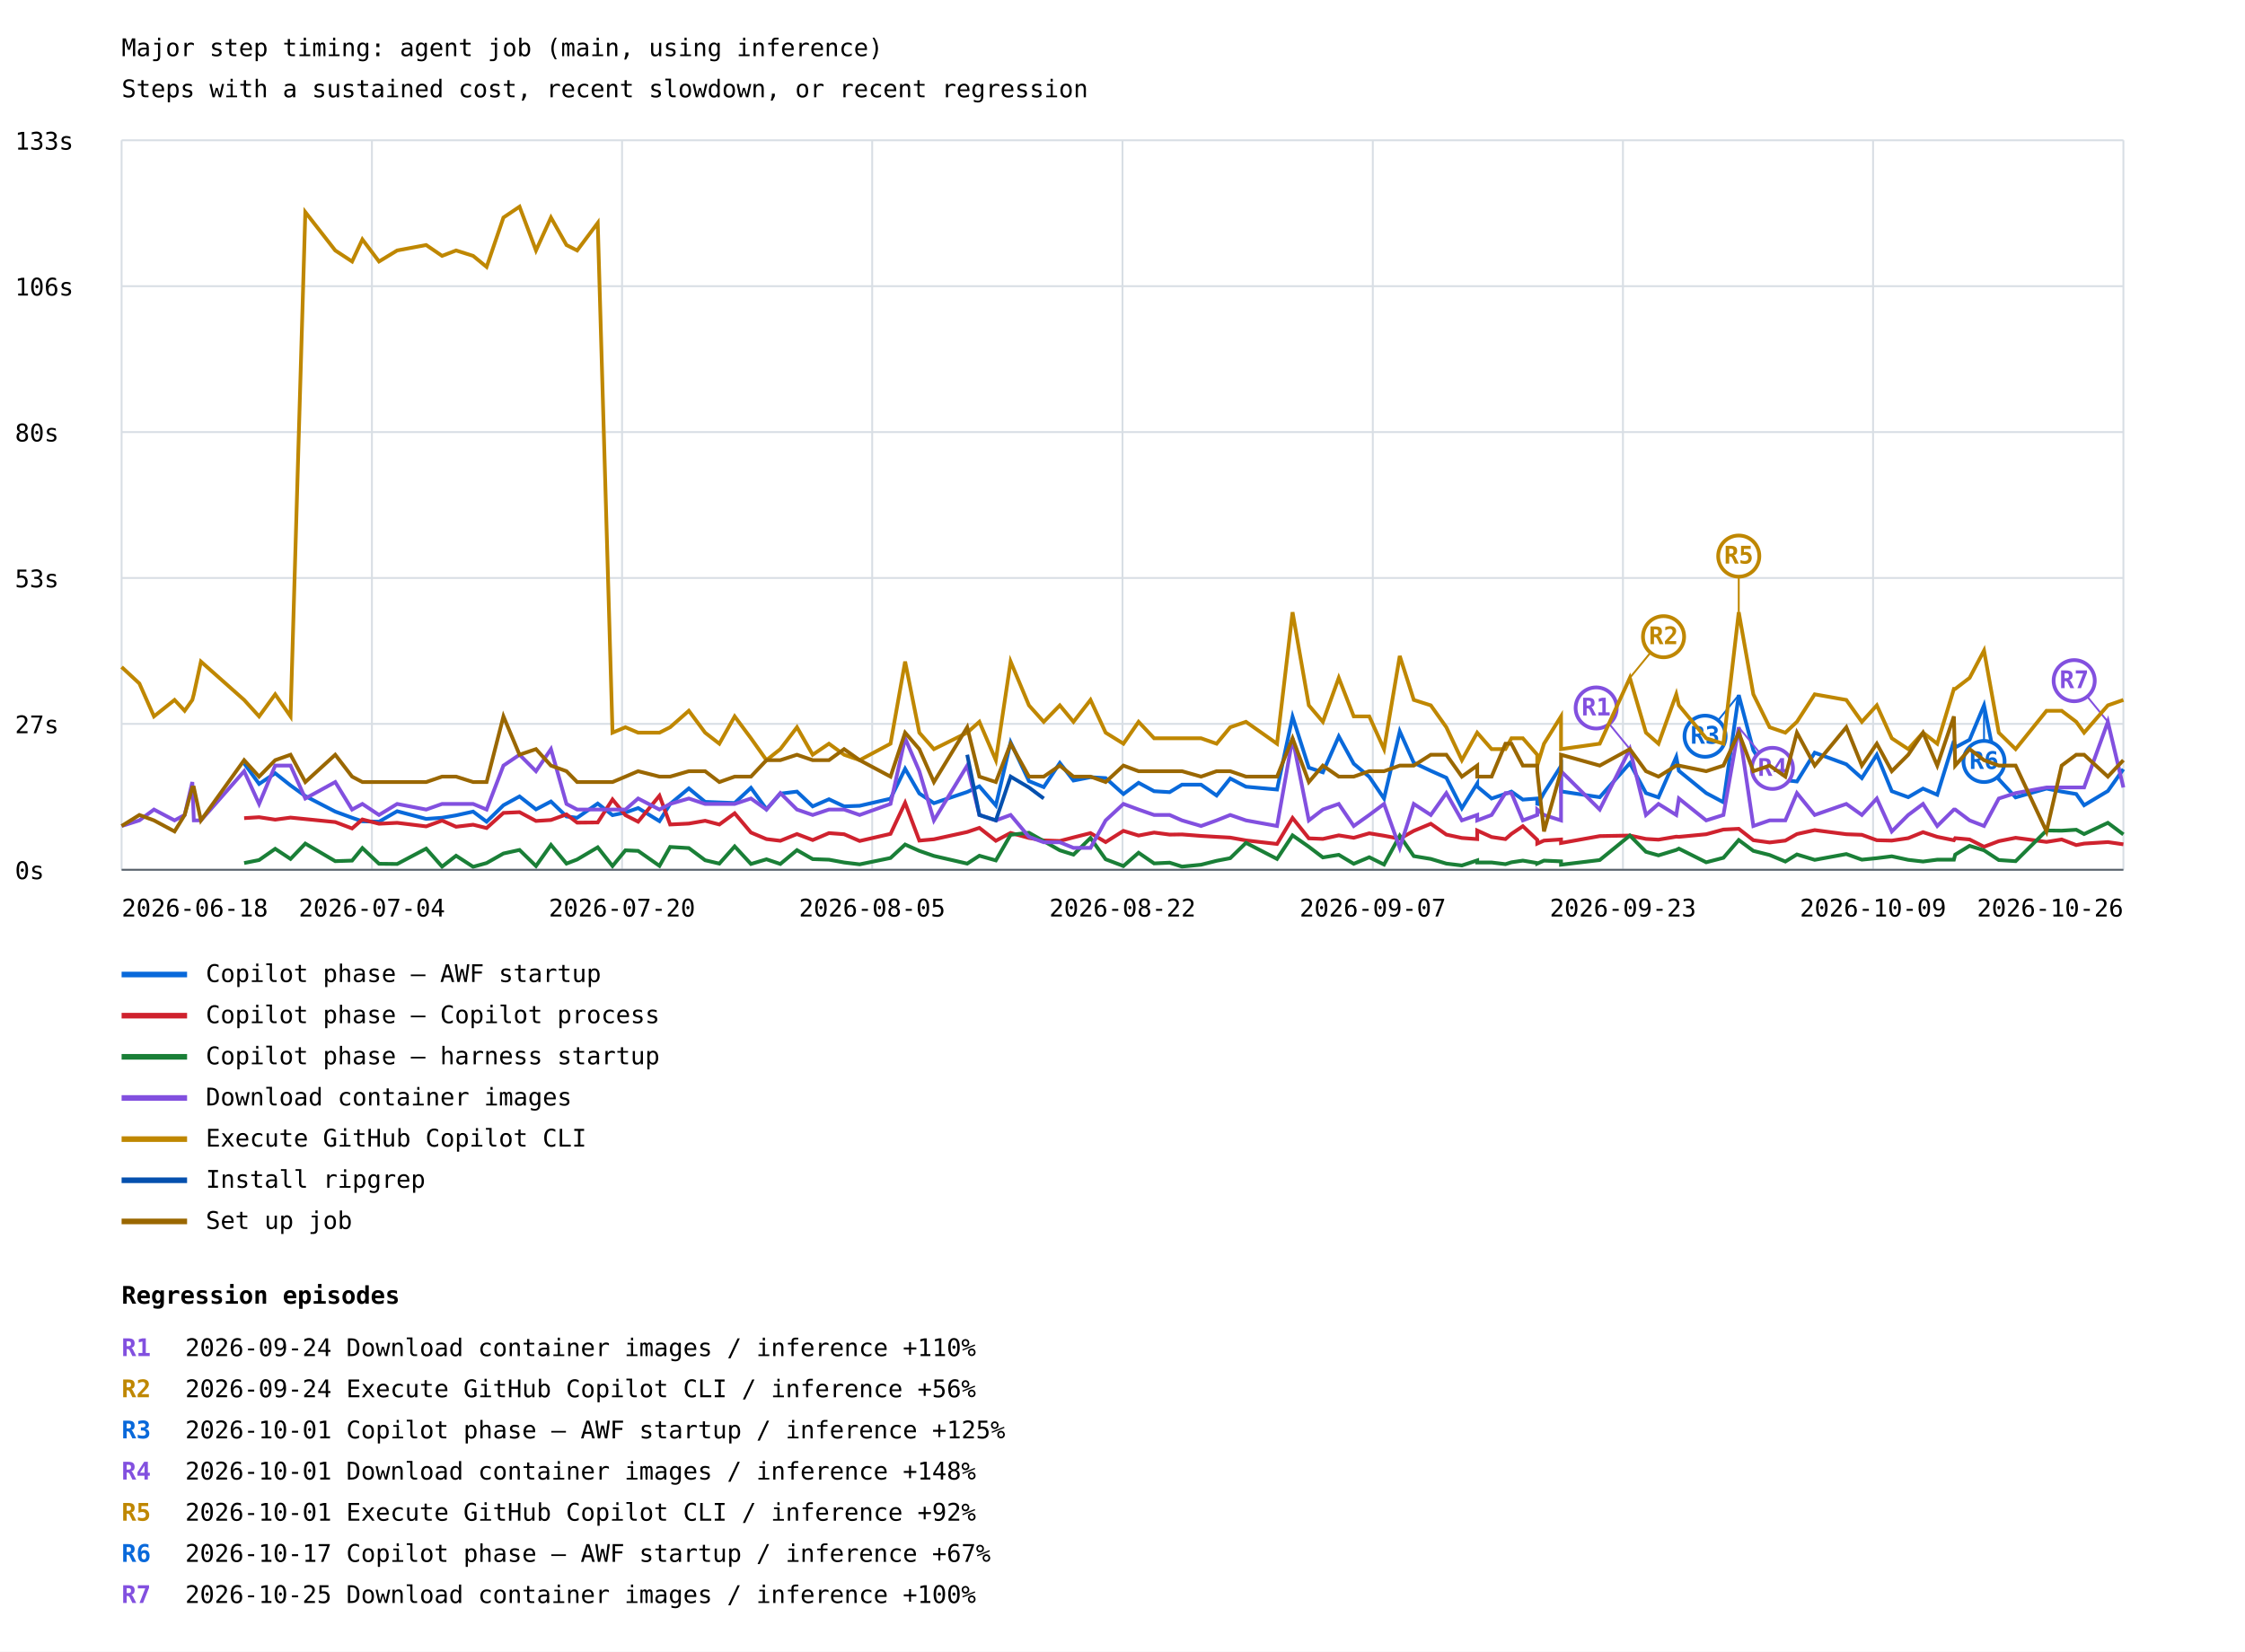
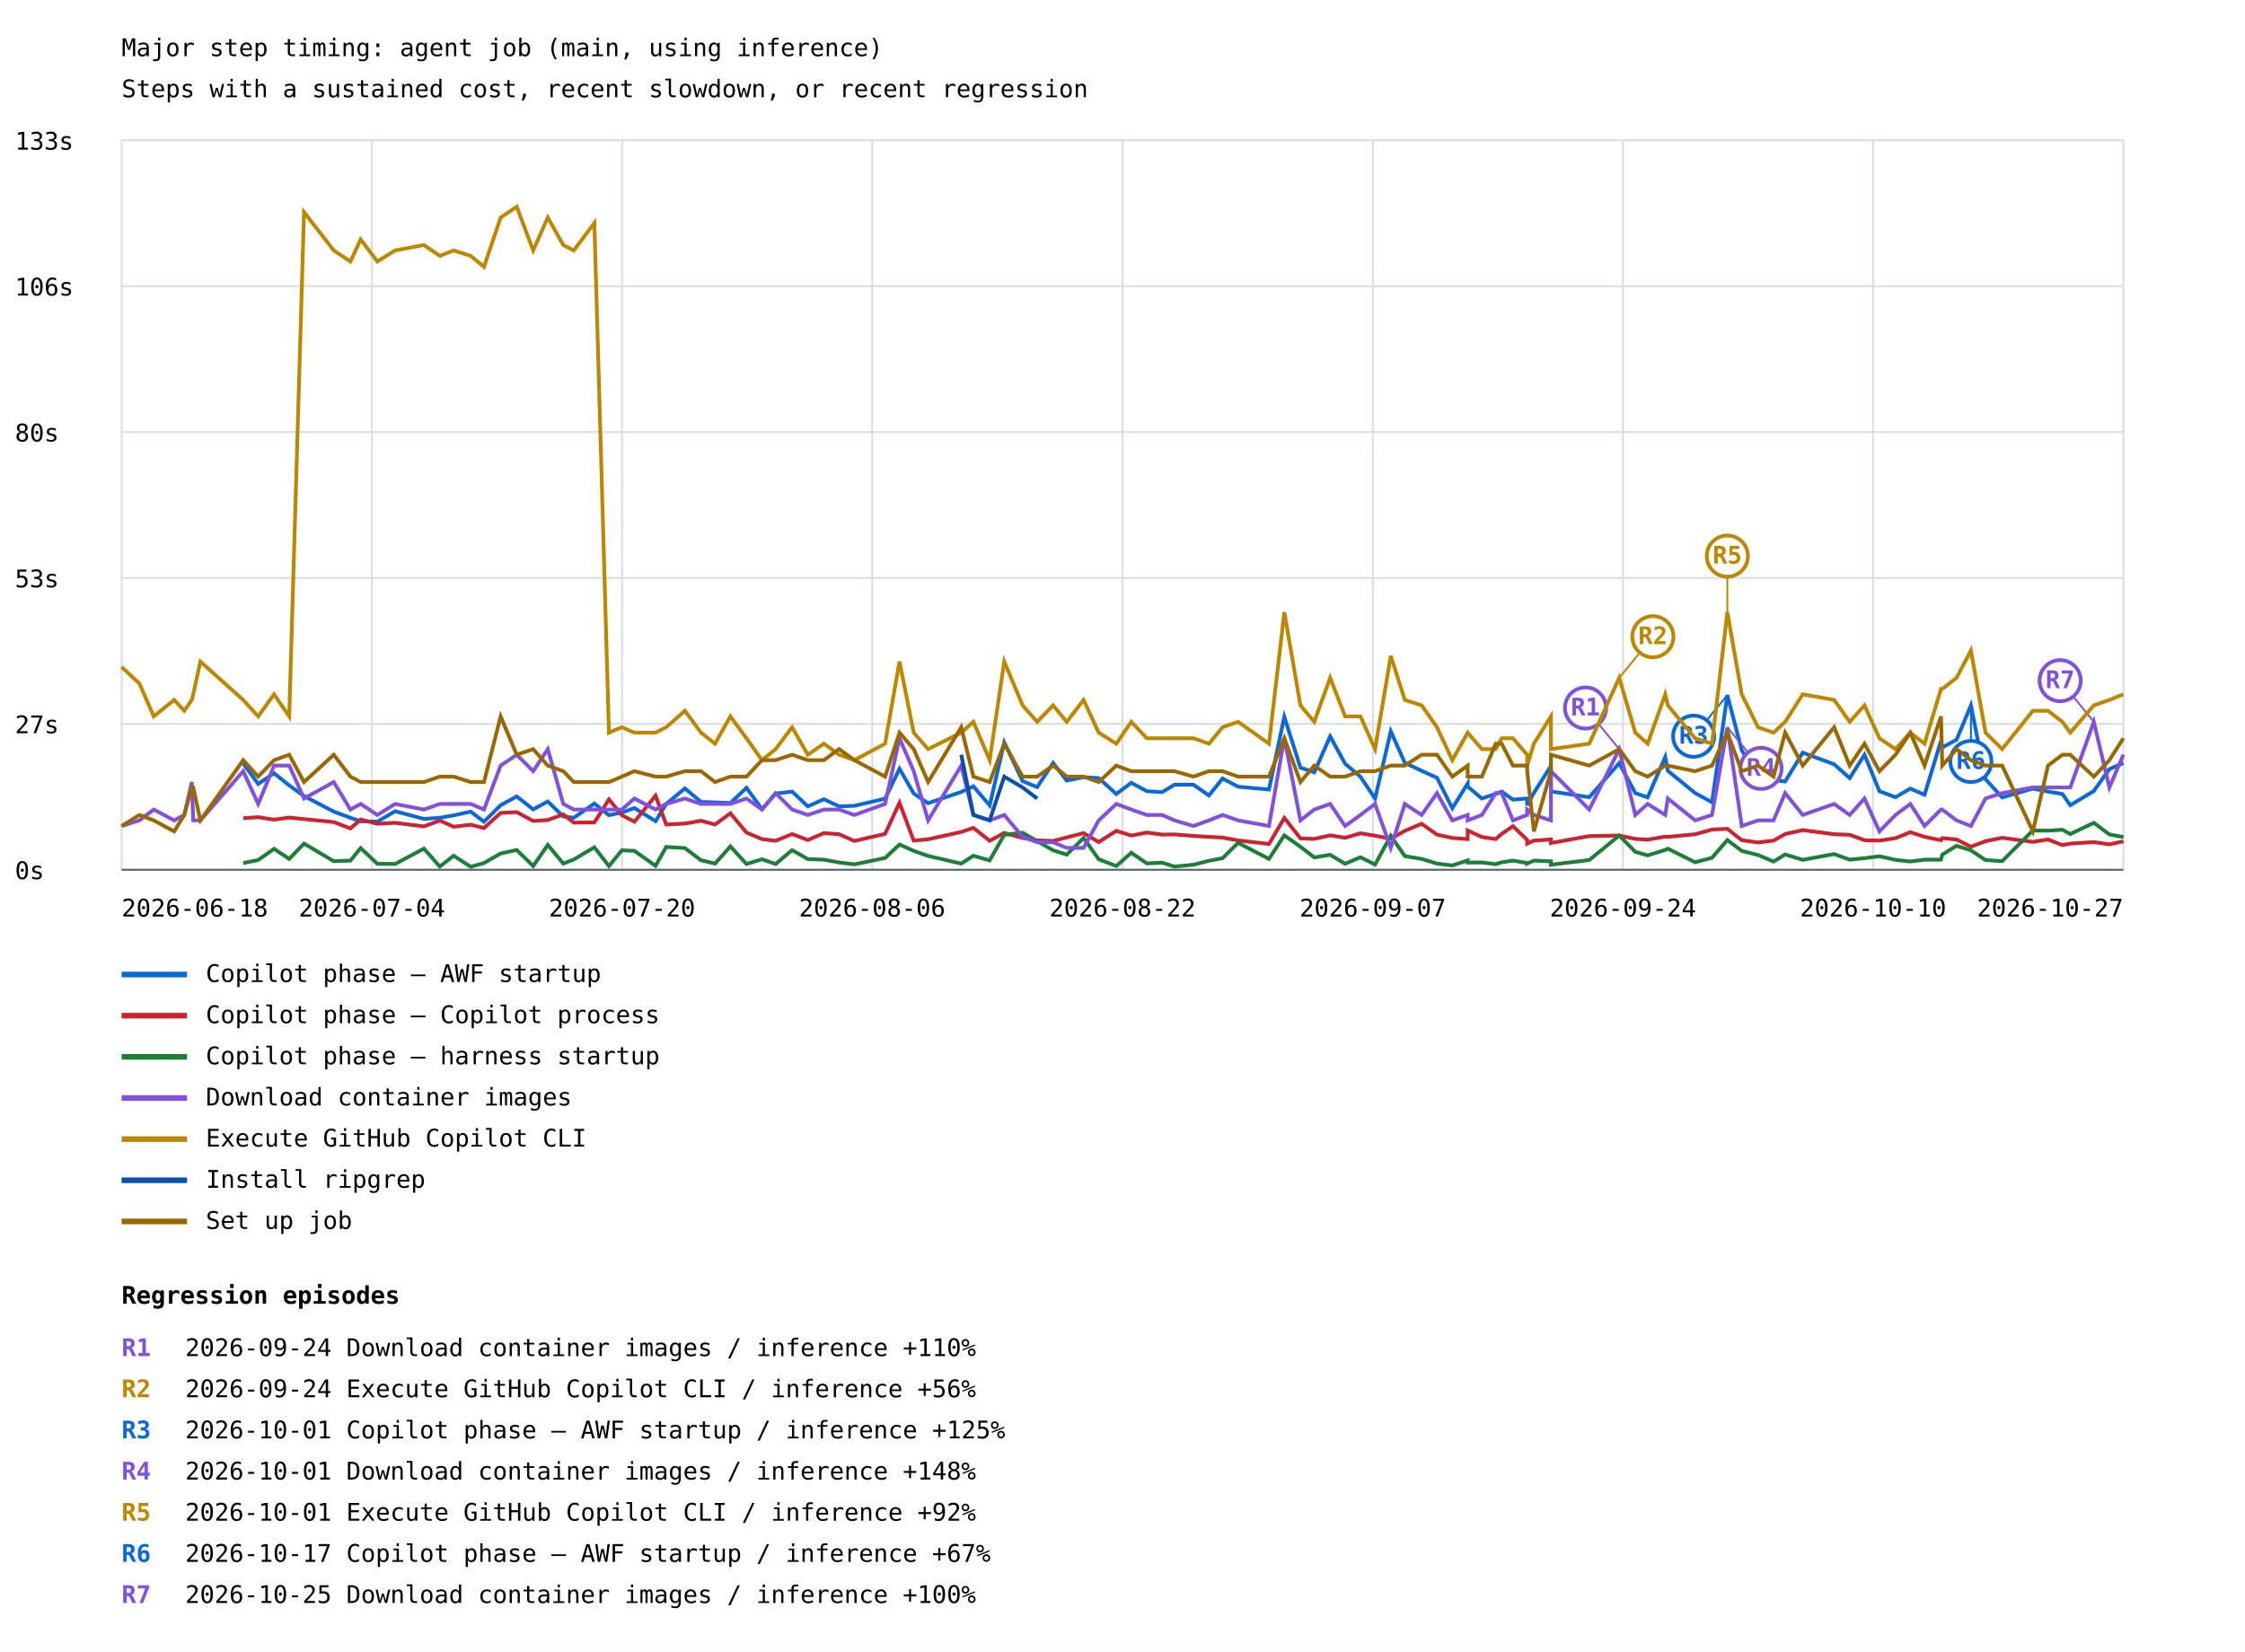
<svg xmlns="http://www.w3.org/2000/svg" width="1200" height="883" viewBox="0 0 1200 883">
  <rect width="100%" height="100%" fill="white" />
  <style>text{font-family:ui-monospace,monospace;font-size:13px}.axis{stroke:#57606a;stroke-width:1}.grid{stroke:#d8dee4;stroke-width:1}</style>
  <text x="65" y="30" font-size="20">Major step timing: agent job (main, using inference)</text>
  <text x="65" y="52">Steps with a sustained cost, recent slowdown, or recent regression</text>
  <line class="grid" x1="65" y1="465.0" x2="1135" y2="465.0" />
  <text x="8" y="470.0">0s</text>
  <line class="grid" x1="65" y1="387.0" x2="1135" y2="387.0" />
  <text x="8" y="392.0">27s</text>
  <line class="grid" x1="65" y1="309.0" x2="1135" y2="309.0" />
  <text x="8" y="314.0">53s</text>
  <line class="grid" x1="65" y1="231.0" x2="1135" y2="231.0" />
  <text x="8" y="236.0">80s</text>
  <line class="grid" x1="65" y1="153.0" x2="1135" y2="153.0" />
  <text x="8" y="158.0">106s</text>
  <line class="grid" x1="65" y1="75.0" x2="1135" y2="75.0" />
  <text x="8" y="80.0">133s</text>
  <line class="grid" x1="65.0" y1="75" x2="65.0" y2="465" />
  <line class="grid" x1="198.8" y1="75" x2="198.8" y2="465" />
  <line class="grid" x1="332.5" y1="75" x2="332.5" y2="465" />
  <line class="grid" x1="466.2" y1="75" x2="466.2" y2="465" />
  <line class="grid" x1="600.0" y1="75" x2="600.0" y2="465" />
  <line class="grid" x1="733.8" y1="75" x2="733.8" y2="465" />
  <line class="grid" x1="867.5" y1="75" x2="867.5" y2="465" />
  <line class="grid" x1="1001.2" y1="75" x2="1001.2" y2="465" />
  <line class="grid" x1="1135.0" y1="75" x2="1135.0" y2="465" />
-   <polyline points="130.5,408.1 138.5,419.1 147.1,413.4 155.3,419.9 163.2,425.6 179.2,433.9 188.2,437.2 193.7,439.1 202.6,439.3 212.3,433.7 227.8,437.8 236.3,437.2 243.8,435.9 252.9,433.9 260.1,439.3 269.1,430.5 277.7,425.8 286.5,432.7 294.5,428.5 302.8,436.5 308.5,437.2 319.5,429.6 327.4,435.8 334.3,434.4 341.1,432.0 352.5,439.0 358.2,429.8 368.2,421.5 376.9,428.7 384.5,429.0 392.7,429.3 401.4,421.2 409.7,432.6 417.1,424.3 426.0,423.2 434.4,431.1 443.1,427.3 451.2,431.1 459.5,430.8 476.0,427.0 483.8,411.0 491.4,424.2 499.2,429.4 517.0,423.4 523.5,420.4 532.3,430.6 540.2,396.9 550.0,417.6 557.9,420.8 566.5,407.9 573.8,417.3 582.9,415.5 591.0,416.0 600.5,424.5 608.6,418.5 616.9,423.0 625.2,423.5 631.8,419.5 642.0,419.5 650.3,425.3 657.6,416.2 666.0,420.6 682.6,422.1 690.9,383.2 699.6,410.4 707.1,412.9 715.6,393.7 723.6,408.3 731.9,415.3 739.8,426.9 748.2,391.0 755.7,407.8 764.8,412.1 773.1,415.8 781.4,432.1 789.6,418.9 789.6,420.5 797.3,426.9 804.7,424.4 807.9,423.2 814.0,427.5 821.7,426.9 821.7,430.5 825.3,423.9 834.4,409.5 834.4,423.1 855.1,426.2 871.2,408.0 879.8,424.0 886.5,426.3 896.0,404.7 897.4,412.1 912.0,424.0 921.2,428.9 929.4,371.6 937.2,401.1 945.9,415.1 954.3,417.1 960.5,417.8 970.0,402.4 986.9,408.6 995.2,416.0 1003.2,403.5 1011.2,423.0 1020.0,426.2 1027.9,421.6 1035.5,424.9 1044.4,396.1 1045.1,399.6 1052.8,395.5 1060.5,377.1 1068.4,416.6 1077.4,426.3 1093.9,421.6 1102.0,423.2 1109.8,424.5 1114.0,430.5 1126.7,422.9 1135.0,411.2" fill="none" stroke="#0969da" stroke-width="2" />
-   <line x1="929.4" y1="371.6" x2="911.4" y2="393.6" stroke="#0969da" stroke-width="1" />
-   <circle cx="911.4" cy="393.6" r="11" fill="white" stroke="#0969da" stroke-width="2" />
-   <text x="911.4" y="397.6" fill="#0969da" font-size="10" font-weight="bold" text-anchor="middle">R3</text>
-   <line x1="1060.5" y1="377.1" x2="1060.5" y2="407.1" stroke="#0969da" stroke-width="1" />
-   <circle cx="1060.5" cy="407.1" r="11" fill="white" stroke="#0969da" stroke-width="2" />
-   <text x="1060.5" y="411.1" fill="#0969da" font-size="10" font-weight="bold" text-anchor="middle">R6</text>
+   <polyline points="130.0,408.1 138.0,419.1 146.5,413.4 154.6,419.9 162.5,425.6 178.4,433.9 187.3,437.2 192.8,439.1 201.7,439.3 211.2,433.7 226.6,437.8 235.1,437.2 242.5,435.9 251.6,433.9 258.7,439.3 267.6,430.5 276.2,425.8 285.0,432.7 292.8,428.5 301.1,436.5 306.7,437.2 317.7,429.6 325.5,435.8 332.4,434.4 339.1,432.0 350.4,439.0 356.1,429.8 366.1,421.5 374.7,428.7 382.2,429.0 390.4,429.3 399.0,421.2 407.3,432.6 414.6,424.3 423.4,423.2 431.8,431.1 440.4,427.3 448.5,431.1 456.7,430.8 473.1,427.0 480.8,411.0 488.4,424.2 496.1,429.4 513.8,423.4 520.3,420.4 529.0,430.6 536.8,396.9 546.6,417.6 554.4,420.8 562.9,407.9 570.2,417.3 579.2,415.5 587.3,416.0 596.7,424.5 604.7,418.5 613.0,423.0 621.2,423.5 627.8,419.5 637.9,419.5 646.2,425.3 653.5,416.2 661.8,420.6 678.3,422.1 686.5,383.2 695.1,410.4 702.5,412.9 711.0,393.7 719.0,408.3 727.2,415.3 735.0,426.9 743.4,391.0 750.9,407.8 759.9,412.1 768.1,415.8 776.3,432.1 784.5,418.9 784.5,420.5 792.1,426.9 799.5,424.4 802.7,423.2 808.7,427.5 816.3,426.9 816.3,430.5 819.9,423.9 829.0,409.5 829.0,423.1 849.5,426.2 865.5,408.0 874.1,424.0 880.7,426.3 890.1,404.7 891.5,412.1 906.1,424.0 915.1,428.9 923.3,371.6 931.0,401.1 939.7,415.1 948.0,417.1 954.2,417.8 963.6,402.4 980.4,408.6 988.7,416.0 996.6,403.5 1004.6,423.0 1013.2,426.2 1021.1,421.6 1028.7,424.9 1037.5,396.1 1038.2,399.6 1045.8,395.5 1053.5,377.1 1061.3,416.6 1070.2,426.3 1086.6,421.6 1094.7,423.2 1102.4,424.5 1106.6,430.5 1119.2,422.9 1127.5,411.2 1135.0,407.9" fill="none" stroke="#0969da" stroke-width="2" />
+   <line x1="923.3" y1="371.6" x2="905.3" y2="393.6" stroke="#0969da" stroke-width="1" />
+   <circle cx="905.3" cy="393.6" r="11" fill="white" stroke="#0969da" stroke-width="2" />
+   <text x="905.3" y="397.6" fill="#0969da" font-size="10" font-weight="bold" text-anchor="middle">R3</text>
+   <line x1="1053.5" y1="377.1" x2="1053.5" y2="407.1" stroke="#0969da" stroke-width="1" />
+   <circle cx="1053.5" cy="407.1" r="11" fill="white" stroke="#0969da" stroke-width="2" />
+   <text x="1053.5" y="411.1" fill="#0969da" font-size="10" font-weight="bold" text-anchor="middle">R6</text>
  <line x1="65" y1="521" x2="100" y2="521" stroke="#0969da" stroke-width="3" />
  <text x="110" y="525">Copilot phase — AWF startup</text>
-   <polyline points="130.5,437.4 138.5,436.9 147.1,438.2 155.3,437.1 163.2,437.9 179.2,439.5 188.2,442.9 193.7,438.1 202.6,440.4 212.3,439.9 227.8,441.8 236.3,438.7 243.8,442.0 252.9,440.9 260.1,442.7 269.1,434.6 277.7,434.2 286.5,438.9 294.5,438.4 302.8,435.4 308.5,439.8 319.5,439.7 327.4,427.4 334.3,435.8 341.1,439.3 352.5,425.4 358.2,440.8 368.2,440.3 376.9,438.8 384.5,440.8 392.7,434.8 401.4,445.1 409.7,448.6 417.1,449.5 426.0,445.9 434.4,449.1 443.1,445.4 451.2,446.0 459.5,449.6 476.0,445.8 483.8,429.2 491.4,449.4 499.2,448.7 517.0,444.8 523.5,442.6 532.3,449.5 540.2,445.3 550.0,448.0 557.9,449.3 566.5,449.6 573.8,447.7 582.9,445.4 591.0,450.2 600.5,444.2 608.6,446.7 616.9,445.1 625.2,446.2 631.8,446.1 642.0,446.9 650.3,447.4 657.6,447.8 666.0,449.3 682.6,451.2 690.9,437.3 699.6,448.2 707.1,448.5 715.6,446.6 723.6,447.9 731.9,445.5 739.8,446.8 748.2,448.4 755.7,444.2 764.8,440.4 773.1,446.2 781.4,448.0 789.6,448.6 789.6,444.0 797.3,447.5 804.7,448.6 807.9,445.8 814.0,441.7 821.7,449.0 821.7,451.0 825.3,449.4 834.4,448.8 834.4,450.7 855.1,447.0 871.2,446.7 879.8,448.5 886.5,448.9 896.0,447.3 897.4,447.4 912.0,446.0 921.2,443.5 929.4,443.1 937.2,449.2 945.9,450.4 954.3,449.4 960.5,445.9 970.0,443.8 986.9,446.0 995.2,446.3 1003.2,449.2 1011.2,449.4 1020.0,448.1 1027.9,444.9 1035.5,447.4 1044.4,449.2 1045.1,448.1 1052.8,448.8 1060.5,452.7 1068.4,449.7 1077.4,447.9 1093.9,450.1 1102.0,448.8 1109.8,451.8 1114.0,451.0 1126.7,450.2 1135.0,451.4" fill="none" stroke="#cf222e" stroke-width="2" />
+   <polyline points="130.0,437.4 138.0,436.9 146.5,438.2 154.6,437.1 162.5,437.9 178.4,439.5 187.3,442.9 192.8,438.1 201.7,440.4 211.2,439.9 226.6,441.8 235.1,438.7 242.5,442.0 251.6,440.9 258.7,442.7 267.6,434.6 276.2,434.2 285.0,438.9 292.8,438.4 301.1,435.4 306.7,439.8 317.7,439.7 325.5,427.4 332.4,435.8 339.1,439.3 350.4,425.4 356.1,440.8 366.1,440.3 374.7,438.8 382.2,440.8 390.4,434.8 399.0,445.1 407.3,448.6 414.6,449.5 423.4,445.9 431.8,449.1 440.4,445.4 448.5,446.0 456.7,449.6 473.1,445.8 480.8,429.2 488.4,449.4 496.1,448.7 513.8,444.8 520.3,442.6 529.0,449.5 536.8,445.3 546.6,448.0 554.4,449.3 562.9,449.6 570.2,447.7 579.2,445.4 587.3,450.2 596.7,444.2 604.7,446.7 613.0,445.1 621.2,446.2 627.8,446.1 637.9,446.9 646.2,447.4 653.5,447.8 661.8,449.3 678.3,451.2 686.5,437.3 695.1,448.2 702.5,448.5 711.0,446.6 719.0,447.9 727.2,445.5 735.0,446.8 743.4,448.4 750.9,444.2 759.9,440.4 768.1,446.2 776.3,448.0 784.5,448.6 784.5,444.0 792.1,447.5 799.5,448.6 802.7,445.8 808.7,441.7 816.3,449.0 816.3,451.0 819.9,449.4 829.0,448.8 829.0,450.7 849.5,447.0 865.5,446.7 874.1,448.5 880.7,448.9 890.1,447.3 891.5,447.4 906.1,446.0 915.1,443.5 923.3,443.1 931.0,449.2 939.7,450.4 948.0,449.4 954.2,445.9 963.6,443.8 980.4,446.0 988.7,446.3 996.6,449.2 1004.6,449.4 1013.2,448.1 1021.1,444.9 1028.7,447.4 1037.5,449.2 1038.2,448.1 1045.8,448.8 1053.5,452.7 1061.3,449.7 1070.2,447.9 1086.6,450.1 1094.7,448.8 1102.4,451.8 1106.6,451.0 1119.2,450.2 1127.5,451.4 1135.0,449.8" fill="none" stroke="#cf222e" stroke-width="2" />
  <line x1="65" y1="543" x2="100" y2="543" stroke="#cf222e" stroke-width="3" />
  <text x="110" y="547">Copilot phase — Copilot process</text>
-   <polyline points="130.5,461.4 138.5,459.8 147.1,453.8 155.3,459.2 163.2,451.0 179.2,460.4 188.2,460.1 193.7,453.4 202.6,461.8 212.3,461.9 227.8,453.7 236.3,463.3 243.8,457.5 252.9,463.4 260.1,461.4 269.1,456.3 277.7,454.4 286.5,463.0 294.5,451.7 302.8,461.7 308.5,459.5 319.5,453.0 327.4,463.0 334.3,454.6 341.1,454.9 352.5,462.9 358.2,452.8 368.2,453.4 376.9,459.9 384.5,461.7 392.7,452.5 401.4,461.9 409.7,459.4 417.1,461.9 426.0,454.5 434.4,459.3 443.1,459.6 451.2,461.1 459.5,462.1 476.0,458.7 483.8,451.5 491.4,454.9 499.2,457.6 517.0,461.7 523.5,457.5 532.3,460.0 540.2,446.3 550.0,445.2 557.9,449.7 566.5,454.6 573.8,456.9 582.9,448.0 591.0,459.4 600.5,463.0 608.6,455.9 616.9,461.6 625.2,461.2 631.8,463.3 642.0,462.3 650.3,460.2 657.6,458.8 666.0,450.6 682.6,459.2 690.9,446.6 699.6,452.7 707.1,458.4 715.6,457.0 723.6,461.8 731.9,458.3 739.8,462.2 748.2,446.8 755.7,457.7 764.8,459.2 773.1,461.7 781.4,462.7 789.6,460.0 789.6,461.1 797.3,461.1 804.7,462.0 807.9,461.0 814.0,460.1 821.7,461.4 821.7,461.7 825.3,460.1 834.4,460.5 834.4,462.3 855.1,459.8 871.2,446.7 879.8,455.4 886.5,457.3 896.0,454.4 897.4,453.7 912.0,461.0 921.2,458.6 929.4,449.1 937.2,454.9 945.9,457.1 954.3,460.6 960.5,456.8 970.0,459.7 986.9,456.6 995.2,459.6 1003.2,458.8 1011.2,457.8 1020.0,459.7 1027.9,460.6 1035.5,459.6 1044.4,459.6 1045.1,456.9 1052.8,452.2 1060.5,454.6 1068.4,459.8 1077.4,460.4 1093.9,444.0 1102.0,444.1 1109.8,443.6 1114.0,445.9 1126.7,439.9 1135.0,446.1" fill="none" stroke="#1a7f37" stroke-width="2" />
+   <polyline points="130.0,461.4 138.0,459.8 146.5,453.8 154.6,459.2 162.5,451.0 178.4,460.4 187.3,460.1 192.8,453.4 201.7,461.8 211.2,461.9 226.6,453.7 235.1,463.3 242.5,457.5 251.6,463.4 258.7,461.4 267.6,456.3 276.2,454.4 285.0,463.0 292.8,451.7 301.1,461.7 306.7,459.5 317.7,453.0 325.5,463.0 332.4,454.6 339.1,454.9 350.4,462.9 356.1,452.8 366.1,453.4 374.7,459.9 382.2,461.7 390.4,452.5 399.0,461.9 407.3,459.4 414.6,461.9 423.4,454.5 431.8,459.3 440.4,459.6 448.5,461.1 456.7,462.1 473.1,458.7 480.8,451.5 488.4,454.9 496.1,457.6 513.8,461.7 520.3,457.5 529.0,460.0 536.8,446.3 546.6,445.2 554.4,449.7 562.9,454.6 570.2,456.9 579.2,448.0 587.3,459.4 596.7,463.0 604.7,455.9 613.0,461.6 621.2,461.2 627.8,463.3 637.9,462.3 646.2,460.2 653.5,458.8 661.8,450.6 678.3,459.2 686.5,446.6 695.1,452.7 702.5,458.4 711.0,457.0 719.0,461.8 727.2,458.3 735.0,462.2 743.4,446.8 750.9,457.7 759.9,459.2 768.1,461.7 776.3,462.7 784.5,460.0 784.5,461.1 792.1,461.1 799.5,462.0 802.7,461.0 808.7,460.1 816.3,461.4 816.3,461.7 819.9,460.1 829.0,460.5 829.0,462.3 849.5,459.8 865.5,446.7 874.1,455.4 880.7,457.3 890.1,454.4 891.5,453.7 906.1,461.0 915.1,458.6 923.3,449.1 931.0,454.9 939.7,457.1 948.0,460.6 954.2,456.8 963.6,459.7 980.4,456.6 988.7,459.6 996.6,458.8 1004.6,457.8 1013.2,459.7 1021.1,460.6 1028.7,459.6 1037.5,459.6 1038.2,456.9 1045.8,452.2 1053.5,454.6 1061.3,459.8 1070.2,460.4 1086.6,444.0 1094.7,444.1 1102.4,443.6 1106.6,445.9 1119.2,439.9 1127.5,446.1 1135.0,447.5" fill="none" stroke="#1a7f37" stroke-width="2" />
  <line x1="65" y1="565" x2="100" y2="565" stroke="#1a7f37" stroke-width="3" />
  <text x="110" y="569">Copilot phase — harness startup</text>
-   <polyline points="65.0,441.6 74.5,438.6 82.3,432.8 93.3,438.6 98.7,435.7 102.8,418.1 103.6,438.6 107.4,438.6 130.5,412.3 138.5,429.8 147.1,409.3 155.3,409.3 163.2,426.9 179.2,418.1 188.2,432.8 193.7,429.8 202.6,435.7 212.3,429.8 227.8,432.8 236.3,429.8 243.8,429.8 252.9,429.8 260.1,432.8 269.1,409.3 277.7,403.5 286.5,412.3 294.5,400.5 302.8,429.8 308.5,432.8 319.5,432.8 327.4,432.8 334.3,432.8 341.1,426.9 352.5,432.8 358.2,429.8 368.2,426.9 376.9,429.8 384.5,429.8 392.7,429.8 401.4,426.9 409.7,432.8 417.1,424.0 426.0,432.8 434.4,435.7 443.1,432.8 451.2,432.8 459.5,435.7 476.0,429.8 483.8,394.7 491.4,412.3 499.2,438.6 517.0,409.3 523.5,435.7 532.3,438.6 540.2,435.7 550.0,447.4 557.9,450.3 566.5,450.3 573.8,453.3 582.9,453.3 591.0,438.6 600.5,429.8 608.6,432.8 616.9,435.7 625.2,435.7 631.8,438.6 642.0,441.6 650.3,438.6 657.6,435.7 666.0,438.6 682.6,441.6 690.9,394.7 699.6,438.6 707.1,432.8 715.6,429.8 723.6,441.6 731.9,435.7 739.8,429.8 748.2,453.3 755.7,429.8 764.8,435.7 773.1,424.0 781.4,438.6 789.6,435.7 789.6,438.6 797.3,435.7 804.7,424.0 807.9,424.0 814.0,438.6 821.7,435.7 821.7,432.8 825.3,435.7 834.4,438.6 834.4,412.3 855.1,432.8 871.2,400.5 879.8,435.7 886.5,429.8 896.0,435.7 897.4,426.9 912.0,438.6 921.2,435.7 929.4,388.8 937.2,441.6 945.9,438.6 954.3,438.6 960.5,424.0 970.0,435.7 986.9,429.8 995.2,435.7 1003.2,426.9 1011.2,444.5 1020.0,435.7 1027.9,429.8 1035.5,441.6 1044.4,432.8 1045.1,432.8 1052.8,438.6 1060.5,441.6 1068.4,426.9 1077.4,424.0 1093.9,421.0 1102.0,421.0 1109.8,421.0 1114.0,421.0 1126.7,385.9 1135.0,421.0" fill="none" stroke="#8250df" stroke-width="2" />
-   <line x1="871.2" y1="400.5" x2="853.2" y2="378.5" stroke="#8250df" stroke-width="1" />
-   <circle cx="853.2" cy="378.5" r="11" fill="white" stroke="#8250df" stroke-width="2" />
-   <text x="853.2" y="382.5" fill="#8250df" font-size="10" font-weight="bold" text-anchor="middle">R1</text>
-   <line x1="929.4" y1="388.8" x2="947.4" y2="410.8" stroke="#8250df" stroke-width="1" />
-   <circle cx="947.4" cy="410.8" r="11" fill="white" stroke="#8250df" stroke-width="2" />
-   <text x="947.4" y="414.8" fill="#8250df" font-size="10" font-weight="bold" text-anchor="middle">R4</text>
-   <line x1="1126.7" y1="385.9" x2="1108.7" y2="363.9" stroke="#8250df" stroke-width="1" />
-   <circle cx="1108.7" cy="363.9" r="11" fill="white" stroke="#8250df" stroke-width="2" />
-   <text x="1108.7" y="367.9" fill="#8250df" font-size="10" font-weight="bold" text-anchor="middle">R7</text>
+   <polyline points="65.0,441.6 74.5,438.6 82.2,432.8 93.1,438.6 98.5,435.7 102.5,418.1 103.3,438.6 107.1,438.6 130.0,412.3 138.0,429.8 146.5,409.3 154.6,409.3 162.5,426.9 178.4,418.1 187.3,432.8 192.8,429.8 201.7,435.7 211.2,429.8 226.6,432.8 235.1,429.8 242.5,429.8 251.6,429.8 258.7,432.8 267.6,409.3 276.2,403.5 285.0,412.3 292.8,400.5 301.1,429.8 306.7,432.8 317.7,432.8 325.5,432.8 332.4,432.8 339.1,426.9 350.4,432.8 356.1,429.8 366.1,426.9 374.7,429.8 382.2,429.8 390.4,429.8 399.0,426.9 407.3,432.8 414.6,424.0 423.4,432.8 431.8,435.7 440.4,432.8 448.5,432.8 456.7,435.7 473.1,429.8 480.8,394.7 488.4,412.3 496.1,438.6 513.8,409.3 520.3,435.7 529.0,438.6 536.8,435.7 546.6,447.4 554.4,450.3 562.9,450.3 570.2,453.3 579.2,453.3 587.3,438.6 596.7,429.8 604.7,432.8 613.0,435.7 621.2,435.7 627.8,438.6 637.9,441.6 646.2,438.6 653.5,435.7 661.8,438.6 678.3,441.6 686.5,394.7 695.1,438.6 702.5,432.8 711.0,429.8 719.0,441.6 727.2,435.7 735.0,429.8 743.4,453.3 750.9,429.8 759.9,435.7 768.1,424.0 776.3,438.6 784.5,435.7 784.5,438.6 792.1,435.7 799.5,424.0 802.7,424.0 808.7,438.6 816.3,435.7 816.3,432.8 819.9,435.7 829.0,438.6 829.0,412.3 849.5,432.8 865.5,400.5 874.1,435.7 880.7,429.8 890.1,435.7 891.5,426.9 906.1,438.6 915.1,435.7 923.3,388.8 931.0,441.6 939.7,438.6 948.0,438.6 954.2,424.0 963.6,435.7 980.4,429.8 988.7,435.7 996.6,426.9 1004.6,444.5 1013.2,435.7 1021.1,429.8 1028.7,441.6 1037.5,432.8 1038.2,432.8 1045.8,438.6 1053.5,441.6 1061.3,426.9 1070.2,424.0 1086.6,421.0 1094.7,421.0 1102.4,421.0 1106.6,421.0 1119.2,385.9 1127.5,421.0 1135.0,403.5" fill="none" stroke="#8250df" stroke-width="2" />
+   <line x1="865.5" y1="400.5" x2="847.5" y2="378.5" stroke="#8250df" stroke-width="1" />
+   <circle cx="847.5" cy="378.5" r="11" fill="white" stroke="#8250df" stroke-width="2" />
+   <text x="847.5" y="382.5" fill="#8250df" font-size="10" font-weight="bold" text-anchor="middle">R1</text>
+   <line x1="923.3" y1="388.8" x2="941.3" y2="410.8" stroke="#8250df" stroke-width="1" />
+   <circle cx="941.3" cy="410.8" r="11" fill="white" stroke="#8250df" stroke-width="2" />
+   <text x="941.3" y="414.8" fill="#8250df" font-size="10" font-weight="bold" text-anchor="middle">R4</text>
+   <line x1="1119.2" y1="385.9" x2="1101.2" y2="363.9" stroke="#8250df" stroke-width="1" />
+   <circle cx="1101.2" cy="363.9" r="11" fill="white" stroke="#8250df" stroke-width="2" />
+   <text x="1101.2" y="367.9" fill="#8250df" font-size="10" font-weight="bold" text-anchor="middle">R7</text>
  <line x1="65" y1="587" x2="100" y2="587" stroke="#8250df" stroke-width="3" />
  <text x="110" y="591">Download container images</text>
-   <polyline points="65.0,356.6 74.5,365.4 82.3,383.0 93.3,374.2 98.7,380.0 102.8,374.2 103.6,371.2 107.4,353.7 130.5,374.2 138.5,383.0 147.1,371.2 155.3,383.0 163.2,113.4 179.2,133.9 188.2,139.8 193.7,128.0 202.6,139.8 212.3,133.9 227.8,131.0 236.3,136.8 243.8,133.9 252.9,136.8 260.1,142.7 269.1,116.3 277.7,110.5 286.5,133.9 294.5,116.3 302.8,131.0 308.5,133.9 319.5,119.2 327.4,391.7 334.3,388.8 341.1,391.7 352.5,391.7 358.2,388.8 368.2,380.0 376.9,391.7 384.5,397.6 392.7,383.0 401.4,394.7 409.7,406.4 417.1,400.5 426.0,388.8 434.4,403.5 443.1,397.6 451.2,403.5 459.5,406.4 476.0,397.6 483.8,353.7 491.4,391.7 499.2,400.5 517.0,391.7 523.5,385.9 532.3,406.4 540.2,353.7 550.0,377.1 557.9,385.9 566.5,377.1 573.8,385.9 582.9,374.2 591.0,391.7 600.5,397.6 608.6,385.9 616.9,394.7 625.2,394.7 631.8,394.7 642.0,394.7 650.3,397.6 657.6,388.8 666.0,385.9 682.6,397.6 690.9,327.3 699.6,377.1 707.1,385.9 715.6,362.4 723.6,383.0 731.9,383.0 739.8,400.5 748.2,350.7 755.7,374.2 764.8,377.1 773.1,388.8 781.4,406.4 789.6,391.7 789.6,391.7 797.3,400.5 804.7,400.5 807.9,394.7 814.0,394.7 821.7,403.5 821.7,409.3 825.3,397.6 834.4,383.0 834.4,400.5 855.1,397.6 871.2,362.4 879.8,391.7 886.5,397.6 896.0,371.2 897.4,377.1 912.0,394.7 921.2,397.6 929.4,327.3 937.2,371.2 945.9,388.8 954.3,391.7 960.5,385.9 970.0,371.2 986.9,374.2 995.2,385.9 1003.2,377.1 1011.2,394.7 1020.0,400.5 1027.9,391.7 1035.5,397.6 1044.4,368.3 1045.1,368.3 1052.8,362.4 1060.5,347.8 1068.4,391.7 1077.4,400.5 1093.9,380.0 1102.0,380.0 1109.8,385.9 1114.0,391.7 1126.7,377.1 1135.0,374.2" fill="none" stroke="#bf8700" stroke-width="2" />
-   <line x1="871.2" y1="362.4" x2="889.2" y2="340.4" stroke="#bf8700" stroke-width="1" />
-   <circle cx="889.2" cy="340.4" r="11" fill="white" stroke="#bf8700" stroke-width="2" />
-   <text x="889.2" y="344.4" fill="#bf8700" font-size="10" font-weight="bold" text-anchor="middle">R2</text>
-   <line x1="929.4" y1="327.3" x2="929.4" y2="297.3" stroke="#bf8700" stroke-width="1" />
-   <circle cx="929.4" cy="297.3" r="11" fill="white" stroke="#bf8700" stroke-width="2" />
-   <text x="929.4" y="301.3" fill="#bf8700" font-size="10" font-weight="bold" text-anchor="middle">R5</text>
+   <polyline points="65.0,356.6 74.5,365.4 82.2,383.0 93.1,374.2 98.5,380.0 102.5,374.2 103.3,371.2 107.1,353.7 130.0,374.2 138.0,383.0 146.5,371.2 154.6,383.0 162.5,113.4 178.4,133.9 187.3,139.8 192.8,128.0 201.7,139.8 211.2,133.9 226.6,131.0 235.1,136.8 242.5,133.9 251.6,136.8 258.7,142.7 267.6,116.3 276.2,110.5 285.0,133.9 292.8,116.3 301.1,131.0 306.7,133.9 317.7,119.2 325.5,391.7 332.4,388.8 339.1,391.7 350.4,391.7 356.1,388.8 366.1,380.0 374.7,391.7 382.2,397.6 390.4,383.0 399.0,394.7 407.3,406.4 414.6,400.5 423.4,388.8 431.8,403.5 440.4,397.6 448.5,403.5 456.7,406.4 473.1,397.6 480.8,353.7 488.4,391.7 496.1,400.5 513.8,391.7 520.3,385.9 529.0,406.4 536.8,353.7 546.6,377.1 554.4,385.9 562.9,377.1 570.2,385.9 579.2,374.2 587.3,391.7 596.7,397.6 604.7,385.9 613.0,394.7 621.2,394.7 627.8,394.7 637.9,394.7 646.2,397.6 653.5,388.8 661.8,385.9 678.3,397.6 686.5,327.3 695.1,377.1 702.5,385.9 711.0,362.4 719.0,383.0 727.2,383.0 735.0,400.5 743.4,350.7 750.9,374.2 759.9,377.1 768.1,388.8 776.3,406.4 784.5,391.7 784.5,391.7 792.1,400.5 799.5,400.5 802.7,394.7 808.7,394.7 816.3,403.5 816.3,409.3 819.9,397.6 829.0,383.0 829.0,400.5 849.5,397.6 865.5,362.4 874.1,391.7 880.7,397.6 890.1,371.2 891.5,377.1 906.1,394.7 915.1,397.6 923.3,327.3 931.0,371.2 939.7,388.8 948.0,391.7 954.2,385.9 963.6,371.2 980.4,374.2 988.7,385.9 996.6,377.1 1004.6,394.7 1013.2,400.5 1021.1,391.7 1028.7,397.6 1037.5,368.3 1038.2,368.3 1045.8,362.4 1053.5,347.8 1061.3,391.7 1070.2,400.5 1086.6,380.0 1094.7,380.0 1102.4,385.9 1106.6,391.7 1119.2,377.1 1127.5,374.2 1135.0,371.2" fill="none" stroke="#bf8700" stroke-width="2" />
+   <line x1="865.5" y1="362.4" x2="883.5" y2="340.4" stroke="#bf8700" stroke-width="1" />
+   <circle cx="883.5" cy="340.4" r="11" fill="white" stroke="#bf8700" stroke-width="2" />
+   <text x="883.5" y="344.4" fill="#bf8700" font-size="10" font-weight="bold" text-anchor="middle">R2</text>
+   <line x1="923.3" y1="327.3" x2="923.3" y2="297.3" stroke="#bf8700" stroke-width="1" />
+   <circle cx="923.3" cy="297.3" r="11" fill="white" stroke="#bf8700" stroke-width="2" />
+   <text x="923.3" y="301.3" fill="#bf8700" font-size="10" font-weight="bold" text-anchor="middle">R5</text>
  <line x1="65" y1="609" x2="100" y2="609" stroke="#bf8700" stroke-width="3" />
  <text x="110" y="613">Execute GitHub Copilot CLI</text>
-   <polyline points="517.0,403.5 523.5,435.7 532.3,438.6 540.2,415.2 550.0,421.0 557.9,426.9" fill="none" stroke="#0550ae" stroke-width="2" />
+   <polyline points="513.8,403.5 520.3,435.7 529.0,438.6 536.8,415.2 546.6,421.0 554.4,426.9" fill="none" stroke="#0550ae" stroke-width="2" />
  <line x1="65" y1="631" x2="100" y2="631" stroke="#0550ae" stroke-width="3" />
  <text x="110" y="635">Install ripgrep</text>
-   <polyline points="65.0,441.6 74.5,435.7 82.3,438.6 93.3,444.5 98.7,435.7 102.8,421.0 103.6,421.0 107.4,438.6 130.5,406.4 138.5,415.2 147.1,406.4 155.3,403.5 163.2,418.1 179.2,403.5 188.2,415.2 193.7,418.1 202.6,418.1 212.3,418.1 227.8,418.1 236.3,415.2 243.8,415.2 252.9,418.1 260.1,418.1 269.1,383.0 277.7,403.5 286.5,400.5 294.5,409.3 302.8,412.3 308.5,418.1 319.5,418.1 327.4,418.1 334.3,415.2 341.1,412.3 352.5,415.2 358.2,415.2 368.2,412.3 376.9,412.3 384.5,418.1 392.7,415.2 401.4,415.2 409.7,406.4 417.1,406.4 426.0,403.5 434.4,406.4 443.1,406.4 451.2,400.5 459.5,406.4 476.0,415.2 483.8,391.7 491.4,400.5 499.2,418.1 517.0,388.8 523.5,415.2 532.3,418.1 540.2,397.6 550.0,415.2 557.9,415.2 566.5,409.3 573.8,415.2 582.9,415.2 591.0,418.1 600.5,409.3 608.6,412.3 616.9,412.3 625.2,412.3 631.8,412.3 642.0,415.2 650.3,412.3 657.6,412.3 666.0,415.2 682.6,415.2 690.9,394.7 699.6,418.1 707.1,409.3 715.6,415.2 723.6,415.2 731.9,412.3 739.8,412.3 748.2,409.3 755.7,409.3 764.8,403.5 773.1,403.5 781.4,415.2 789.6,409.3 789.6,415.2 797.3,415.2 804.7,397.6 807.9,397.6 814.0,409.3 821.7,409.3 821.7,412.3 825.3,444.5 834.4,412.3 834.4,403.5 855.1,409.3 871.2,400.5 879.8,412.3 886.5,415.2 896.0,409.3 897.4,409.3 912.0,412.3 921.2,409.3 929.4,391.7 937.2,412.3 945.9,409.3 954.3,415.2 960.5,391.7 970.0,409.3 986.9,388.8 995.2,409.3 1003.2,397.6 1011.2,412.3 1020.0,403.5 1027.9,391.7 1035.5,409.3 1044.4,383.0 1045.1,409.3 1052.8,400.5 1060.5,406.4 1068.4,409.3 1077.4,409.3 1093.9,444.5 1102.0,409.3 1109.8,403.5 1114.0,403.5 1126.7,415.2 1135.0,406.4" fill="none" stroke="#9a6700" stroke-width="2" />
+   <polyline points="65.0,441.6 74.5,435.7 82.2,438.6 93.1,444.5 98.5,435.7 102.5,421.0 103.3,421.0 107.1,438.6 130.0,406.4 138.0,415.2 146.5,406.4 154.6,403.5 162.5,418.1 178.4,403.5 187.3,415.2 192.8,418.1 201.7,418.1 211.2,418.1 226.6,418.1 235.1,415.2 242.5,415.2 251.6,418.1 258.7,418.1 267.6,383.0 276.2,403.5 285.0,400.5 292.8,409.3 301.1,412.3 306.7,418.1 317.7,418.1 325.5,418.1 332.4,415.2 339.1,412.3 350.4,415.2 356.1,415.2 366.1,412.3 374.7,412.3 382.2,418.1 390.4,415.2 399.0,415.2 407.3,406.4 414.6,406.4 423.4,403.5 431.8,406.4 440.4,406.4 448.5,400.5 456.7,406.4 473.1,415.2 480.8,391.7 488.4,400.5 496.1,418.1 513.8,388.8 520.3,415.2 529.0,418.1 536.8,397.6 546.6,415.2 554.4,415.2 562.9,409.3 570.2,415.2 579.2,415.2 587.3,418.1 596.7,409.3 604.7,412.3 613.0,412.3 621.2,412.3 627.8,412.3 637.9,415.2 646.2,412.3 653.5,412.3 661.8,415.2 678.3,415.2 686.5,394.7 695.1,418.1 702.5,409.3 711.0,415.2 719.0,415.2 727.2,412.3 735.0,412.3 743.4,409.3 750.9,409.3 759.9,403.5 768.1,403.5 776.3,415.2 784.5,409.3 784.5,415.2 792.1,415.2 799.5,397.6 802.7,397.6 808.7,409.3 816.3,409.3 816.3,412.3 819.9,444.5 829.0,412.3 829.0,403.5 849.5,409.3 865.5,400.5 874.1,412.3 880.7,415.2 890.1,409.3 891.5,409.3 906.1,412.3 915.1,409.3 923.3,391.7 931.0,412.3 939.7,409.3 948.0,415.2 954.2,391.7 963.6,409.3 980.4,388.8 988.7,409.3 996.6,397.6 1004.6,412.3 1013.2,403.5 1021.1,391.7 1028.7,409.3 1037.5,383.0 1038.2,409.3 1045.8,400.5 1053.5,406.4 1061.3,409.3 1070.2,409.3 1086.6,444.5 1094.7,409.3 1102.4,403.5 1106.6,403.5 1119.2,415.2 1127.5,406.4 1135.0,394.7" fill="none" stroke="#9a6700" stroke-width="2" />
  <line x1="65" y1="653" x2="100" y2="653" stroke="#9a6700" stroke-width="3" />
  <text x="110" y="657">Set up job</text>
  <text x="65.0" y="490" text-anchor="start">2026-06-18</text>
  <text x="198.8" y="490" text-anchor="middle">2026-07-04</text>
  <text x="332.5" y="490" text-anchor="middle">2026-07-20</text>
-   <text x="466.2" y="490" text-anchor="middle">2026-08-05</text>
+   <text x="466.2" y="490" text-anchor="middle">2026-08-06</text>
  <text x="600.0" y="490" text-anchor="middle">2026-08-22</text>
  <text x="733.8" y="490" text-anchor="middle">2026-09-07</text>
-   <text x="867.5" y="490" text-anchor="middle">2026-09-23</text>
-   <text x="1001.2" y="490" text-anchor="middle">2026-10-09</text>
-   <text x="1135.0" y="490" text-anchor="end">2026-10-26</text>
+   <text x="867.5" y="490" text-anchor="middle">2026-09-24</text>
+   <text x="1001.2" y="490" text-anchor="middle">2026-10-10</text>
+   <text x="1135.0" y="490" text-anchor="end">2026-10-27</text>
  <line class="axis" x1="65" y1="465" x2="1135" y2="465" />
  <text x="65" y="697" font-size="16" font-weight="bold">Regression episodes</text>
  <text x="65" y="725" fill="#8250df" font-weight="bold">R1</text>
  <text x="99" y="725">2026-09-24  Download container images / inference  +110%</text>
  <text x="65" y="747" fill="#bf8700" font-weight="bold">R2</text>
  <text x="99" y="747">2026-09-24  Execute GitHub Copilot CLI / inference  +56%</text>
  <text x="65" y="769" fill="#0969da" font-weight="bold">R3</text>
  <text x="99" y="769">2026-10-01  Copilot phase — AWF startup / inference  +125%</text>
  <text x="65" y="791" fill="#8250df" font-weight="bold">R4</text>
  <text x="99" y="791">2026-10-01  Download container images / inference  +148%</text>
  <text x="65" y="813" fill="#bf8700" font-weight="bold">R5</text>
  <text x="99" y="813">2026-10-01  Execute GitHub Copilot CLI / inference  +92%</text>
  <text x="65" y="835" fill="#0969da" font-weight="bold">R6</text>
  <text x="99" y="835">2026-10-17  Copilot phase — AWF startup / inference  +67%</text>
  <text x="65" y="857" fill="#8250df" font-weight="bold">R7</text>
  <text x="99" y="857">2026-10-25  Download container images / inference  +100%</text>
</svg>
